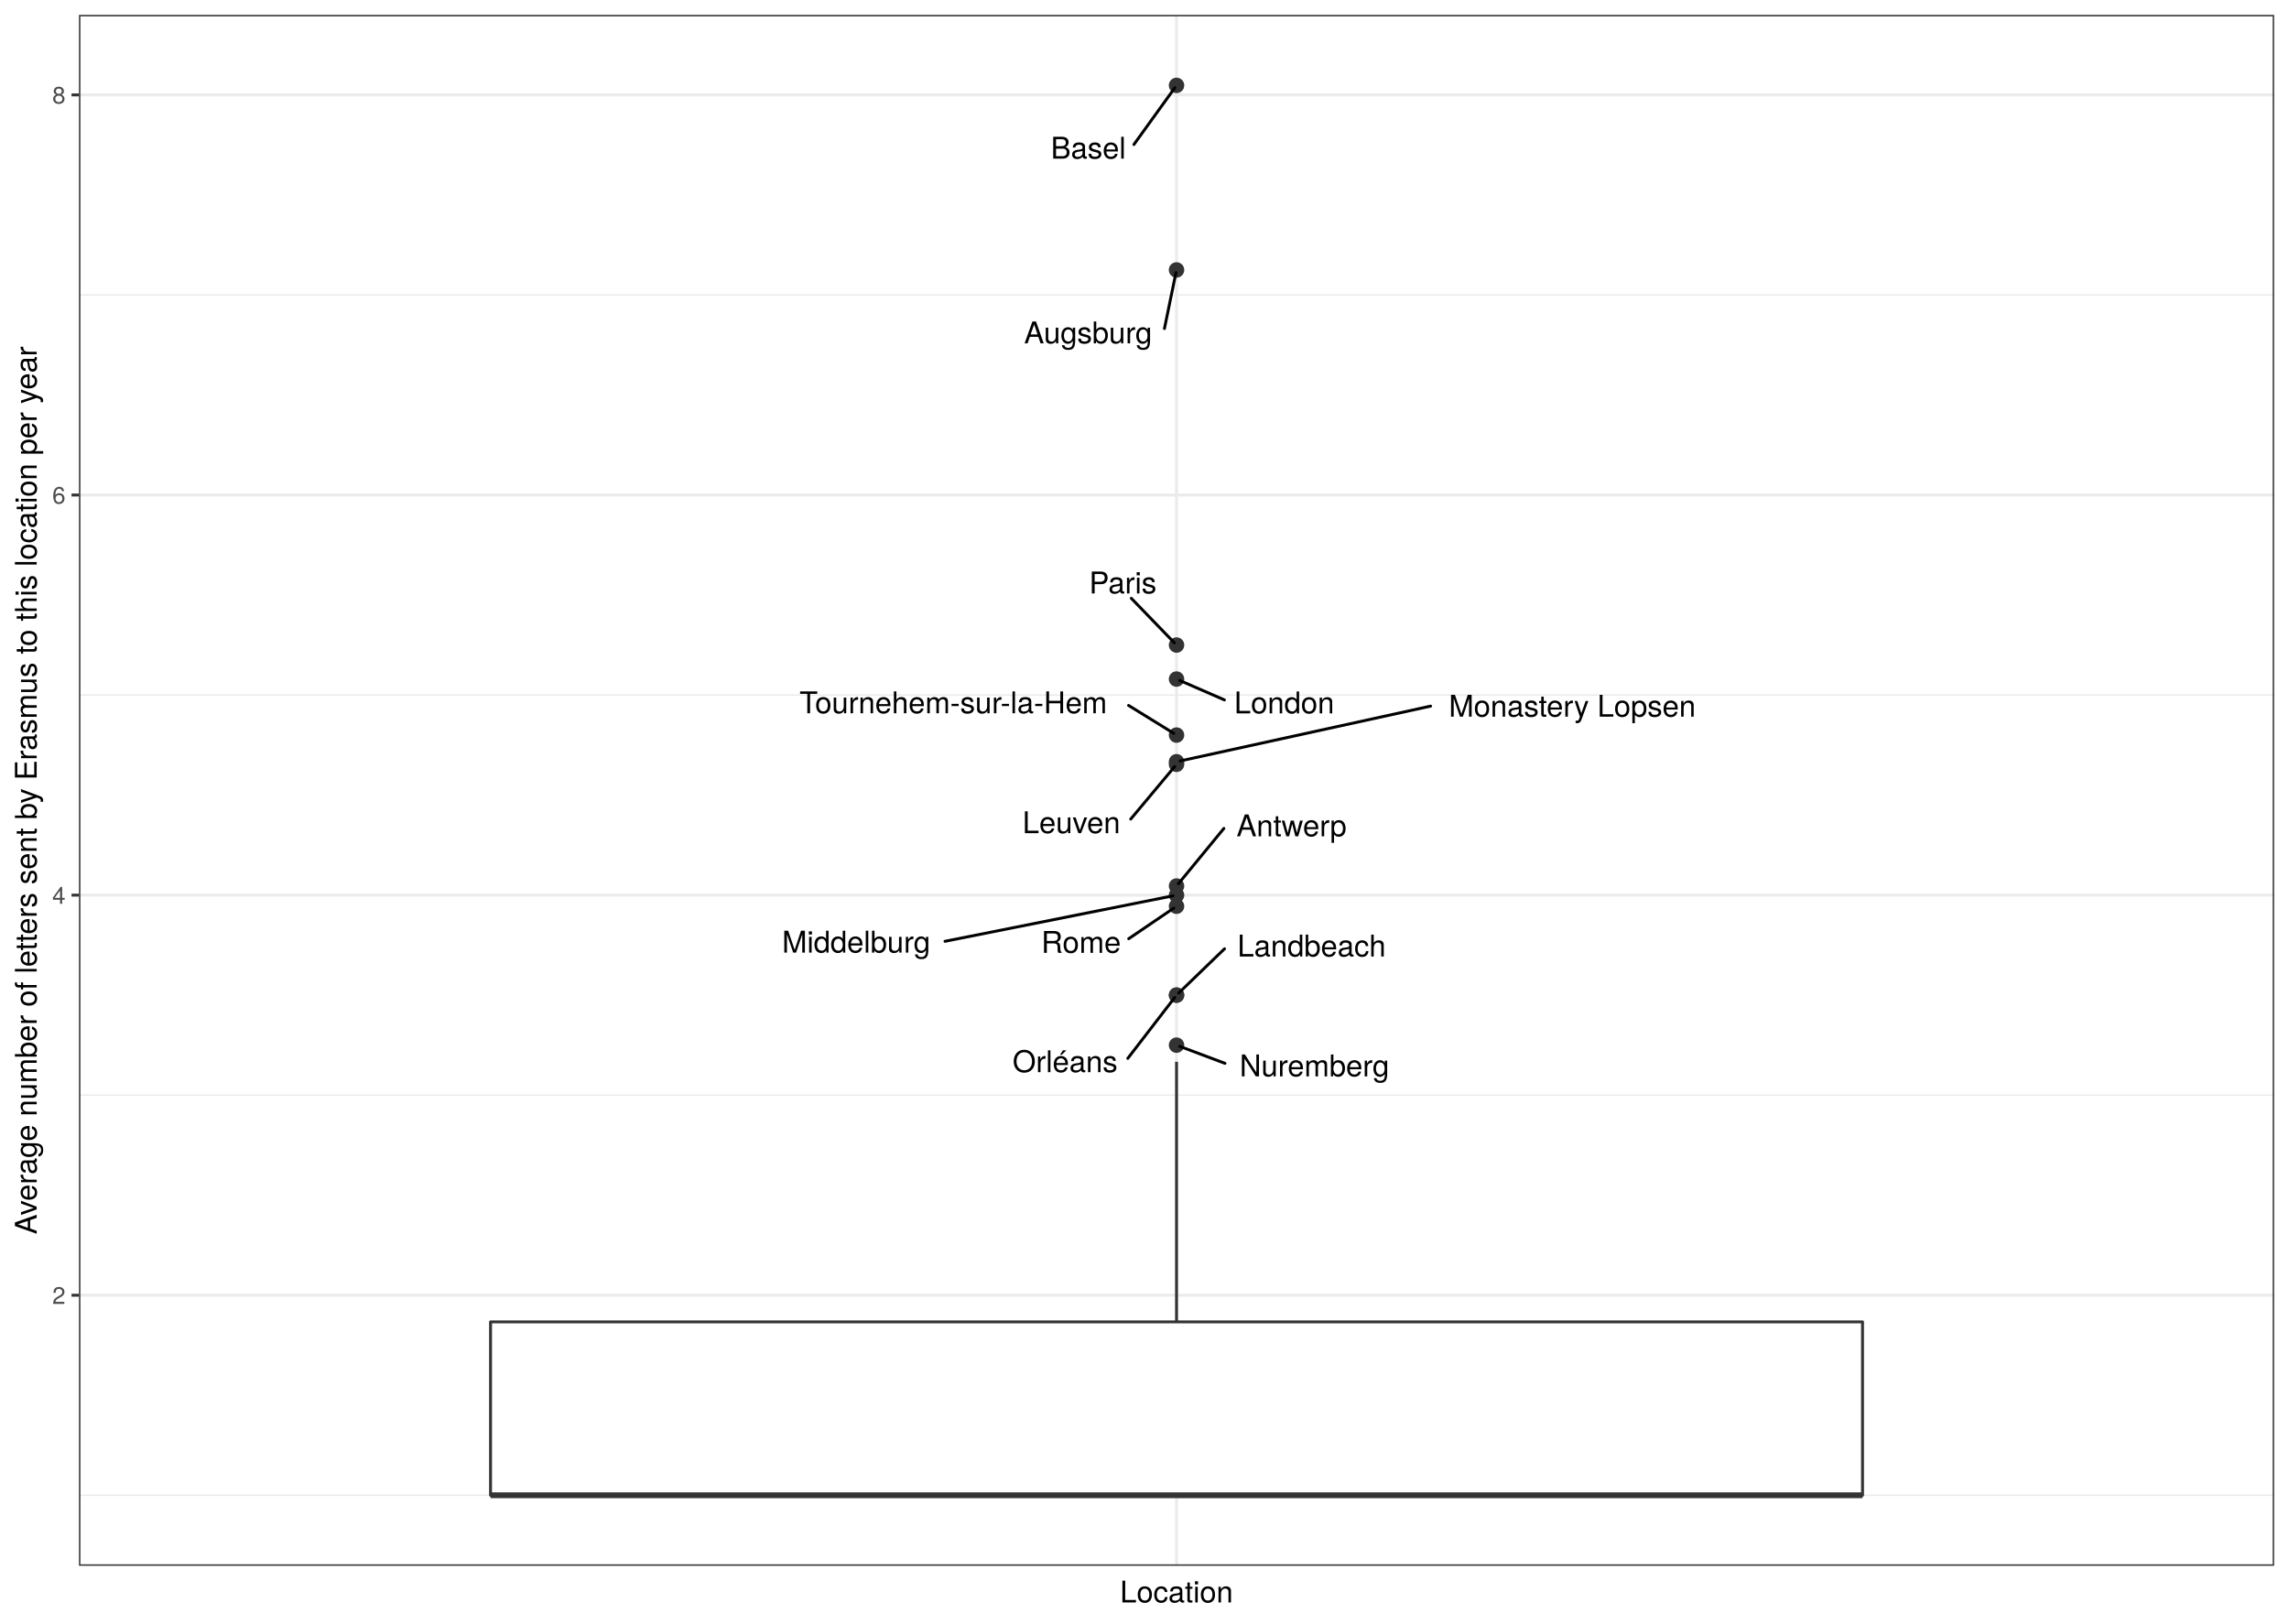
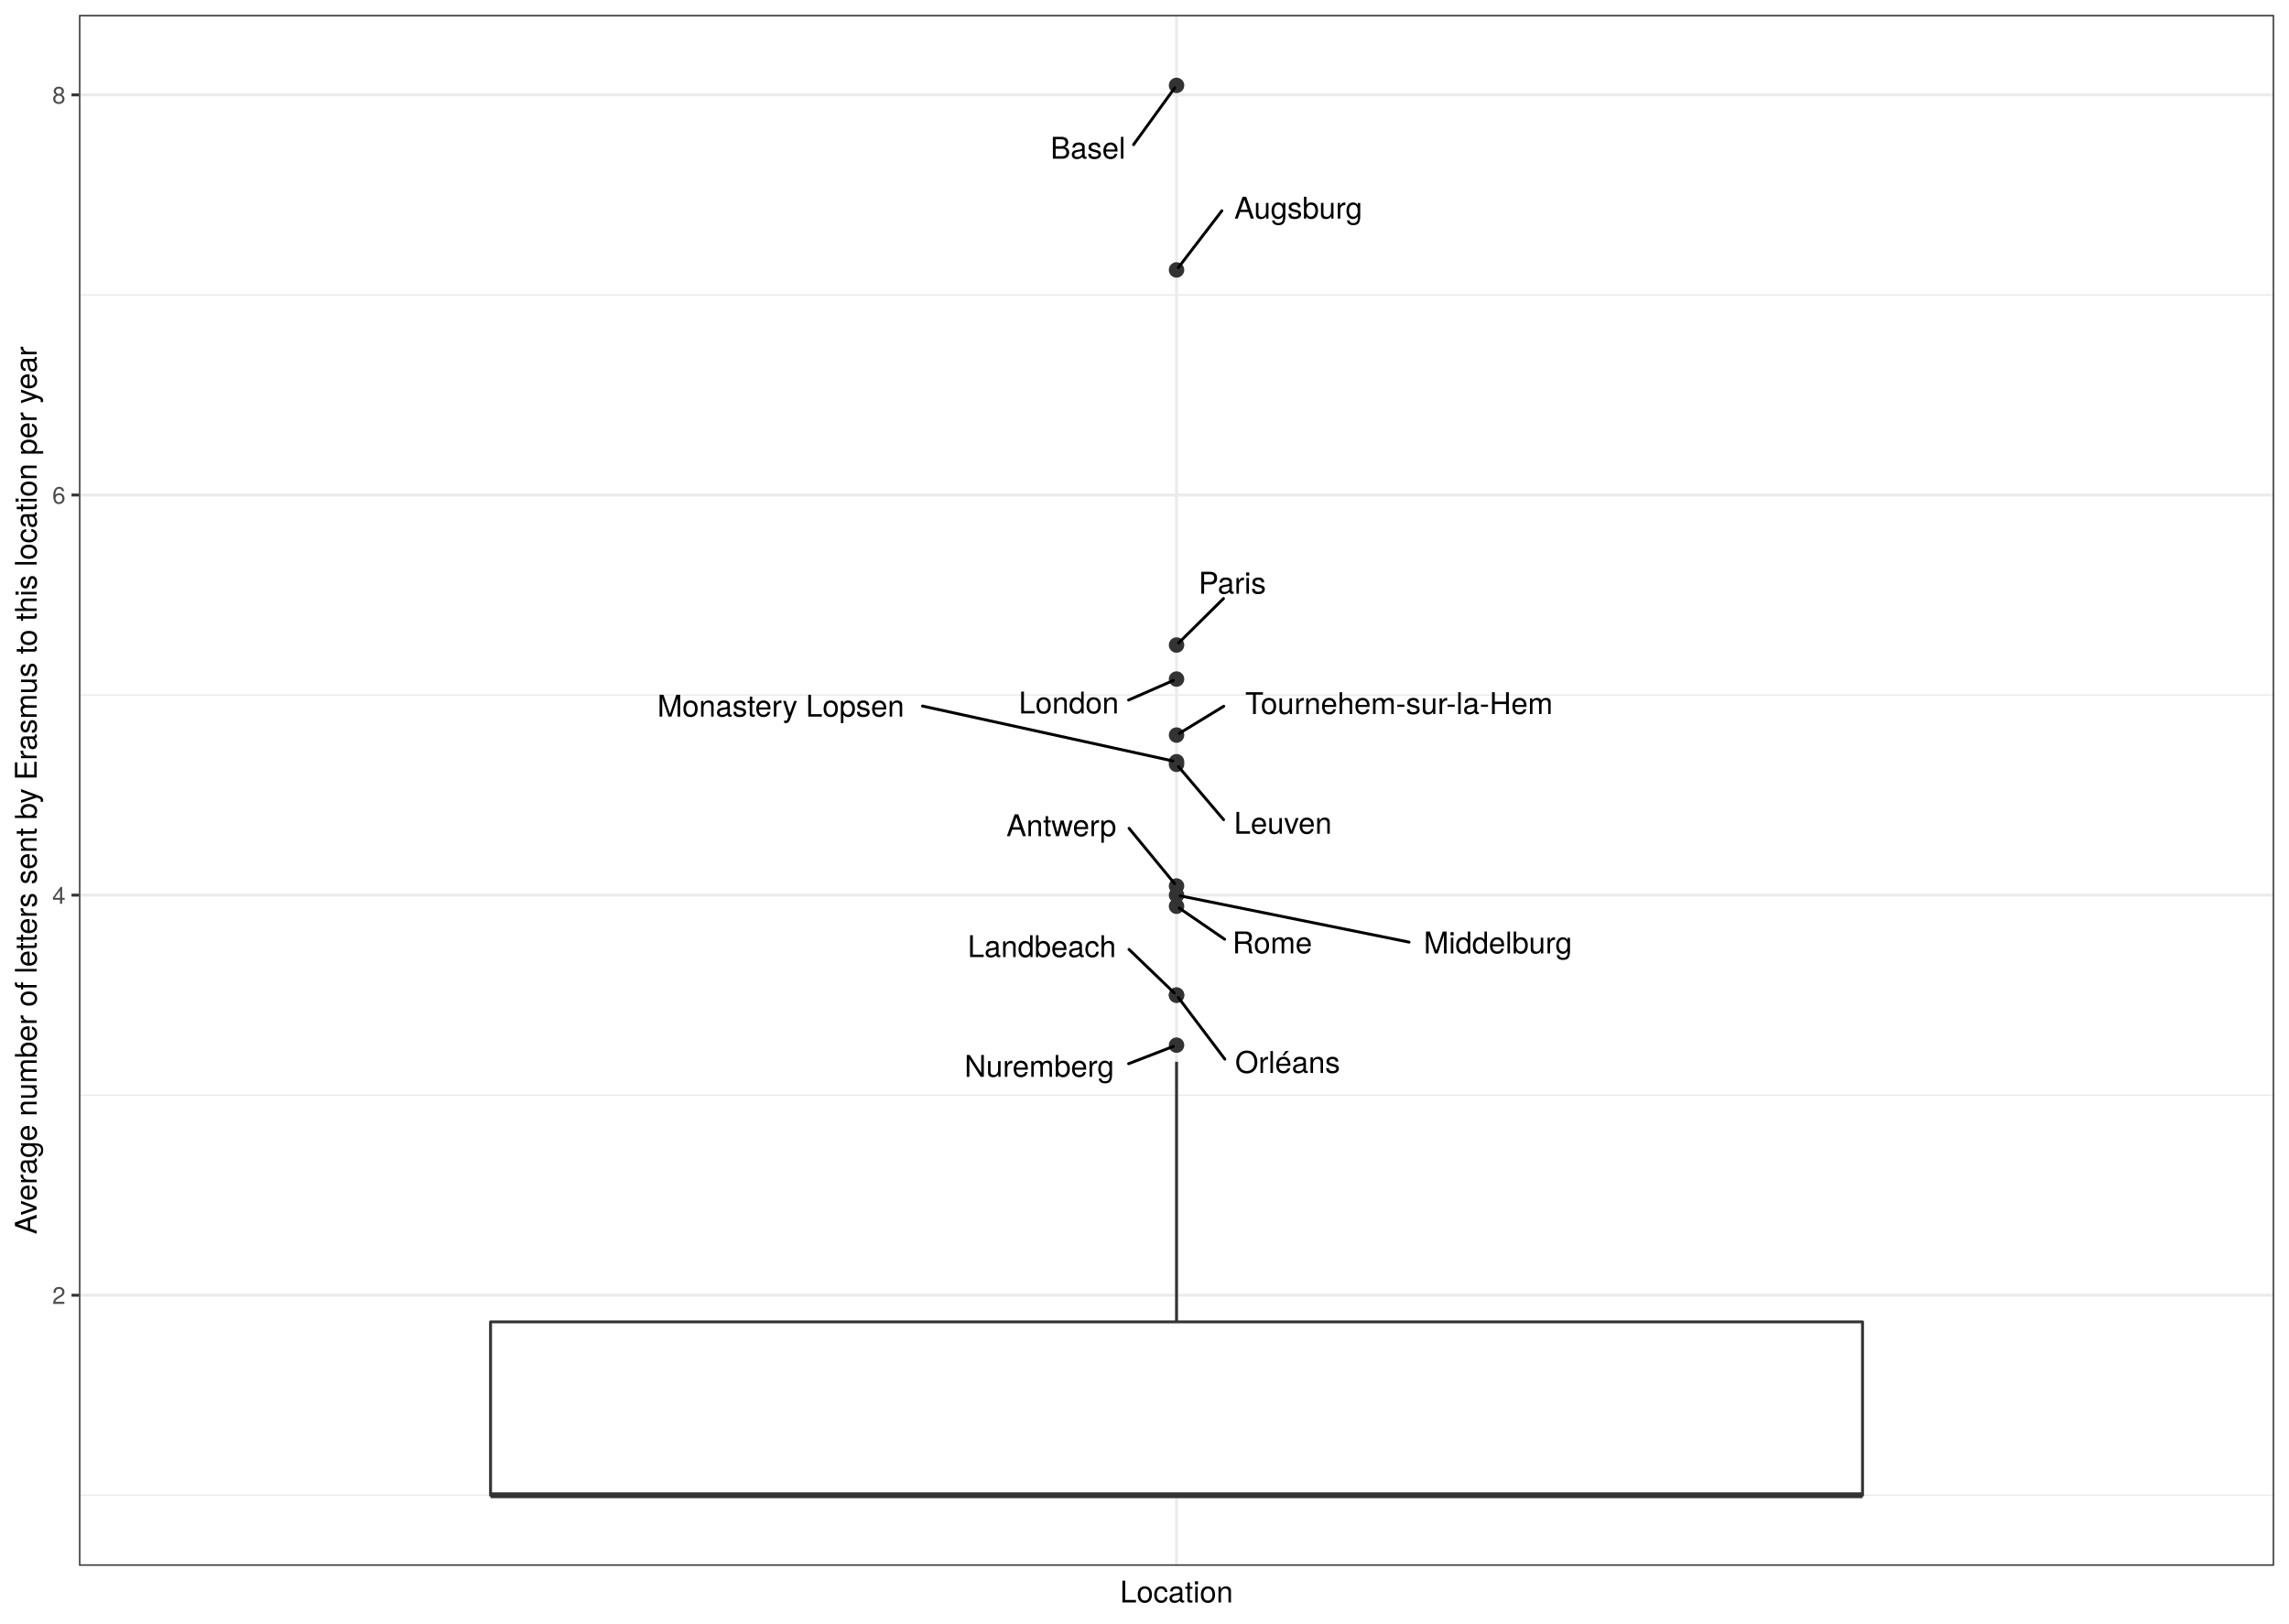
<svg xmlns="http://www.w3.org/2000/svg" class="svglite" width="842.40pt" height="597.60pt" viewBox="0 0 842.40 597.60">
  <defs>
    <style type="text/css">
    .svglite line, .svglite polyline, .svglite polygon, .svglite path, .svglite rect, .svglite circle {
      fill: none;
      stroke: #000000;
      stroke-linecap: round;
      stroke-linejoin: round;
      stroke-miterlimit: 10.00;
    }
    .svglite text {
      white-space: pre;
    }
  </style>
  </defs>
  <rect width="100%" height="100%" style="stroke: none; fill: #FFFFFF;" />
  <defs>
    <clipPath id="cpMC4wMHw4NDIuNDB8MC4wMHw1OTcuNjA=">
      <rect x="0.00" y="0.00" width="842.40" height="597.60" />
    </clipPath>
  </defs>
  <g clip-path="url(#cpMC4wMHw4NDIuNDB8MC4wMHw1OTcuNjA=)">
    <rect x="0.00" y="-0" width="842.40" height="597.60" style="stroke-width: 1.07; stroke: #FFFFFF; fill: #FFFFFF;" />
  </g>
  <defs>
    <clipPath id="cpMjkuMDZ8ODM2LjkyfDUuNDh8NTc2LjMz">
      <rect x="29.06" y="5.48" width="807.87" height="570.85" />
    </clipPath>
  </defs>
  <g clip-path="url(#cpMjkuMDZ8ODM2LjkyfDUuNDh8NTc2LjMz)">
    <rect x="29.06" y="5.48" width="807.87" height="570.85" style="stroke-width: 1.07; stroke: none; fill: #FFFFFF;" />
    <polyline points="29.06,550.38 836.92,550.38 " style="stroke-width: 0.53; stroke: #EBEBEB; stroke-linecap: butt;" />
    <polyline points="29.06,403.11 836.92,403.11 " style="stroke-width: 0.53; stroke: #EBEBEB; stroke-linecap: butt;" />
    <polyline points="29.06,255.84 836.92,255.84 " style="stroke-width: 0.53; stroke: #EBEBEB; stroke-linecap: butt;" />
    <polyline points="29.06,108.57 836.92,108.57 " style="stroke-width: 0.53; stroke: #EBEBEB; stroke-linecap: butt;" />
    <polyline points="29.06,476.75 836.92,476.75 " style="stroke-width: 1.07; stroke: #EBEBEB; stroke-linecap: butt;" />
    <polyline points="29.06,329.48 836.92,329.48 " style="stroke-width: 1.07; stroke: #EBEBEB; stroke-linecap: butt;" />
    <polyline points="29.06,182.20 836.92,182.20 " style="stroke-width: 1.07; stroke: #EBEBEB; stroke-linecap: butt;" />
    <polyline points="29.06,34.93 836.92,34.93 " style="stroke-width: 1.07; stroke: #EBEBEB; stroke-linecap: butt;" />
    <polyline points="432.99,576.33 432.99,5.48 " style="stroke-width: 1.07; stroke: #EBEBEB; stroke-linecap: butt;" />
    <circle cx="432.99" cy="281.33" r="2.49" style="stroke-width: 0.71; stroke: #333333; fill: #333333;" />
    <circle cx="432.99" cy="249.95" r="2.49" style="stroke-width: 0.71; stroke: #333333; fill: #333333;" />
    <circle cx="432.99" cy="237.43" r="2.49" style="stroke-width: 0.71; stroke: #333333; fill: #333333;" />
    <circle cx="432.99" cy="326.13" r="2.49" style="stroke-width: 0.71; stroke: #333333; fill: #333333;" />
    <circle cx="432.99" cy="31.43" r="2.49" style="stroke-width: 0.71; stroke: #333333; fill: #333333;" />
    <circle cx="432.99" cy="333.57" r="2.49" style="stroke-width: 0.71; stroke: #333333; fill: #333333;" />
    <circle cx="432.99" cy="384.70" r="2.49" style="stroke-width: 0.71; stroke: #333333; fill: #333333;" />
    <circle cx="432.99" cy="99.36" r="2.49" style="stroke-width: 0.71; stroke: #333333; fill: #333333;" />
    <circle cx="432.99" cy="270.57" r="2.49" style="stroke-width: 0.71; stroke: #333333; fill: #333333;" />
    <circle cx="432.99" cy="280.38" r="2.49" style="stroke-width: 0.71; stroke: #333333; fill: #333333;" />
    <circle cx="432.99" cy="366.29" r="2.49" style="stroke-width: 0.71; stroke: #333333; fill: #333333;" />
    <circle cx="432.99" cy="366.29" r="2.49" style="stroke-width: 0.71; stroke: #333333; fill: #333333;" />
    <circle cx="432.99" cy="329.48" r="2.49" style="stroke-width: 0.71; stroke: #333333; fill: #333333;" />
    <line x1="432.99" y1="486.56" x2="432.99" y2="390.84" style="stroke-width: 1.07; stroke: #333333; stroke-linecap: butt;" />
    <line x1="432.99" y1="550.38" x2="432.99" y2="550.38" style="stroke-width: 1.07; stroke: #333333; stroke-linecap: butt;" />
    <polygon points="180.53,486.56 180.53,550.38 685.45,550.38 685.45,486.56 180.53,486.56 " style="stroke-width: 1.07; stroke: #333333; fill: #FFFFFF;" />
    <line x1="180.53" y1="550.38" x2="685.45" y2="550.38" style="stroke-width: 2.13; stroke: #333333; stroke-linecap: butt;" />
-     <line x1="416.13" y1="301.49" x2="432.29" y2="282.17" style="stroke-width: 1.07;" />
-     <line x1="450.62" y1="257.63" x2="434.15" y2="250.46" style="stroke-width: 1.07;" />
-     <line x1="416.34" y1="220.23" x2="432.21" y2="236.63" style="stroke-width: 1.07;" />
-     <line x1="450.41" y1="304.93" x2="433.68" y2="325.29" style="stroke-width: 1.07;" />
-     <line x1="417.30" y1="53.19" x2="432.37" y2="32.29" style="stroke-width: 1.07;" />
-     <line x1="415.38" y1="345.53" x2="432.00" y2="334.24" style="stroke-width: 1.07;" />
-     <line x1="450.82" y1="391.40" x2="434.20" y2="385.16" style="stroke-width: 1.07;" />
-     <line x1="428.54" y1="120.93" x2="432.79" y2="100.32" style="stroke-width: 1.07;" />
-     <line x1="415.34" y1="259.66" x2="431.96" y2="269.93" style="stroke-width: 1.07;" />
-     <line x1="526.49" y1="259.91" x2="434.30" y2="280.10" style="stroke-width: 1.07;" />
-     <line x1="450.65" y1="349.23" x2="433.80" y2="365.51" style="stroke-width: 1.07;" />
-     <line x1="415.05" y1="389.57" x2="432.33" y2="367.14" style="stroke-width: 1.07;" />
-     <line x1="347.78" y1="346.48" x2="431.67" y2="329.74" style="stroke-width: 1.07;" />
-     <text x="394.30" y="306.67" text-anchor="middle" style="font-size: 11.04px; font-family: &quot;TeX Gyre Heros&quot;;" textLength="40.05px" lengthAdjust="spacingAndGlyphs">Leuven</text>
-     <text x="472.63" y="262.57" text-anchor="middle" style="font-size: 11.04px; font-family: &quot;TeX Gyre Heros&quot;;" textLength="40.43px" lengthAdjust="spacingAndGlyphs">London</text>
-     <text x="413.23" y="218.43" text-anchor="middle" style="font-size: 11.04px; font-family: &quot;TeX Gyre Heros&quot;;" textLength="26.27px" lengthAdjust="spacingAndGlyphs">Paris</text>
-     <text x="475.32" y="307.83" text-anchor="middle" style="font-size: 11.04px; font-family: &quot;TeX Gyre Heros&quot;;" textLength="46.21px" lengthAdjust="spacingAndGlyphs">Antwerp</text>
-     <text x="400.54" y="58.38" text-anchor="middle" style="font-size: 11.04px; font-family: &quot;TeX Gyre Heros&quot;;" textLength="29.93px" lengthAdjust="spacingAndGlyphs">Basel</text>
-     <text x="397.86" y="350.73" text-anchor="middle" style="font-size: 11.04px; font-family: &quot;TeX Gyre Heros&quot;;" textLength="31.44px" lengthAdjust="spacingAndGlyphs">Rome</text>
-     <text x="483.72" y="396.19" text-anchor="middle" style="font-size: 11.04px; font-family: &quot;TeX Gyre Heros&quot;;" textLength="62.19px" lengthAdjust="spacingAndGlyphs">Nuremberg</text>
-     <text x="400.43" y="126.39" text-anchor="middle" style="font-size: 11.04px; font-family: &quot;TeX Gyre Heros&quot;;" textLength="52.61px" lengthAdjust="spacingAndGlyphs">Augsburg</text>
-     <text x="350.83" y="262.54" text-anchor="middle" style="font-size: 11.04px; font-family: &quot;TeX Gyre Heros&quot;;" textLength="125.42px" lengthAdjust="spacingAndGlyphs">Tournehem-sur-la-Hem</text>
-     <text x="578.63" y="263.80" text-anchor="middle" style="font-size: 11.04px; font-family: &quot;TeX Gyre Heros&quot;;" textLength="100.68px" lengthAdjust="spacingAndGlyphs">Monastery Lopsen</text>
-     <text x="482.70" y="352.07" text-anchor="middle" style="font-size: 11.04px; font-family: &quot;TeX Gyre Heros&quot;;" textLength="60.50px" lengthAdjust="spacingAndGlyphs">Landbeach</text>
-     <text x="391.97" y="394.65" text-anchor="middle" style="font-size: 11.04px; font-family: &quot;TeX Gyre Heros&quot;;" textLength="42.57px" lengthAdjust="spacingAndGlyphs">Orléans</text>
-     <text x="315.09" y="350.63" text-anchor="middle" style="font-size: 11.04px; font-family: &quot;TeX Gyre Heros&quot;;" textLength="61.77px" lengthAdjust="spacingAndGlyphs">Middelburg</text>
+     <line x1="450.31" y1="301.72" x2="433.69" y2="282.16" style="stroke-width: 1.07;" />
+     <line x1="415.35" y1="257.67" x2="431.82" y2="250.46" style="stroke-width: 1.07;" />
+     <line x1="450.27" y1="220.32" x2="433.78" y2="236.64" style="stroke-width: 1.07;" />
+     <line x1="415.52" y1="304.89" x2="432.30" y2="325.29" style="stroke-width: 1.07;" />
+     <line x1="417.18" y1="53.23" x2="432.36" y2="32.29" style="stroke-width: 1.07;" />
+     <line x1="450.70" y1="345.72" x2="433.97" y2="334.24" style="stroke-width: 1.07;" />
+     <line x1="415.35" y1="391.53" x2="431.79" y2="385.17" style="stroke-width: 1.07;" />
+     <line x1="449.67" y1="77.58" x2="433.64" y2="98.51" style="stroke-width: 1.07;" />
+     <line x1="450.36" y1="259.96" x2="434.03" y2="269.93" style="stroke-width: 1.07;" />
+     <line x1="339.49" y1="259.88" x2="431.68" y2="280.10" style="stroke-width: 1.07;" />
+     <line x1="415.50" y1="349.46" x2="432.18" y2="365.51" style="stroke-width: 1.07;" />
+     <line x1="450.77" y1="389.85" x2="433.63" y2="367.15" style="stroke-width: 1.07;" />
+     <line x1="518.57" y1="346.78" x2="434.31" y2="329.74" style="stroke-width: 1.07;" />
+     <text x="472.14" y="306.88" text-anchor="middle" style="font-size: 11.04px; font-family: &quot;TeX Gyre Heros&quot;;" textLength="40.05px" lengthAdjust="spacingAndGlyphs">Leuven</text>
+     <text x="393.34" y="262.60" text-anchor="middle" style="font-size: 11.04px; font-family: &quot;TeX Gyre Heros&quot;;" textLength="40.43px" lengthAdjust="spacingAndGlyphs">London</text>
+     <text x="453.51" y="218.52" text-anchor="middle" style="font-size: 11.04px; font-family: &quot;TeX Gyre Heros&quot;;" textLength="26.27px" lengthAdjust="spacingAndGlyphs">Paris</text>
+     <text x="390.61" y="307.79" text-anchor="middle" style="font-size: 11.04px; font-family: &quot;TeX Gyre Heros&quot;;" textLength="46.21px" lengthAdjust="spacingAndGlyphs">Antwerp</text>
+     <text x="400.41" y="58.41" text-anchor="middle" style="font-size: 11.04px; font-family: &quot;TeX Gyre Heros&quot;;" textLength="29.93px" lengthAdjust="spacingAndGlyphs">Basel</text>
+     <text x="468.22" y="350.91" text-anchor="middle" style="font-size: 11.04px; font-family: &quot;TeX Gyre Heros&quot;;" textLength="31.44px" lengthAdjust="spacingAndGlyphs">Rome</text>
+     <text x="382.46" y="396.35" text-anchor="middle" style="font-size: 11.04px; font-family: &quot;TeX Gyre Heros&quot;;" textLength="62.19px" lengthAdjust="spacingAndGlyphs">Nuremberg</text>
+     <text x="477.78" y="80.47" text-anchor="middle" style="font-size: 11.04px; font-family: &quot;TeX Gyre Heros&quot;;" textLength="52.61px" lengthAdjust="spacingAndGlyphs">Augsburg</text>
+     <text x="514.87" y="262.83" text-anchor="middle" style="font-size: 11.04px; font-family: &quot;TeX Gyre Heros&quot;;" textLength="125.42px" lengthAdjust="spacingAndGlyphs">Tournehem-sur-la-Hem</text>
+     <text x="287.35" y="263.77" text-anchor="middle" style="font-size: 11.04px; font-family: &quot;TeX Gyre Heros&quot;;" textLength="100.68px" lengthAdjust="spacingAndGlyphs">Monastery Lopsen</text>
+     <text x="383.44" y="352.29" text-anchor="middle" style="font-size: 11.04px; font-family: &quot;TeX Gyre Heros&quot;;" textLength="60.50px" lengthAdjust="spacingAndGlyphs">Landbeach</text>
+     <text x="473.86" y="394.93" text-anchor="middle" style="font-size: 11.04px; font-family: &quot;TeX Gyre Heros&quot;;" textLength="42.57px" lengthAdjust="spacingAndGlyphs">Orléans</text>
+     <text x="551.25" y="350.93" text-anchor="middle" style="font-size: 11.04px; font-family: &quot;TeX Gyre Heros&quot;;" textLength="61.77px" lengthAdjust="spacingAndGlyphs">Middelburg</text>
    <rect x="29.06" y="5.48" width="807.87" height="570.85" style="stroke-width: 1.07; stroke: #333333;" />
  </g>
  <g clip-path="url(#cpMC4wMHw4NDIuNDB8MC4wMHw1OTcuNjA=)">
    <text x="24.12" y="479.95" text-anchor="end" style="font-size: 8.80px;fill: #4D4D4D; font-family: &quot;TeX Gyre Heros&quot;;" textLength="5.59px" lengthAdjust="spacingAndGlyphs">2</text>
    <text x="24.12" y="332.68" text-anchor="end" style="font-size: 8.80px;fill: #4D4D4D; font-family: &quot;TeX Gyre Heros&quot;;" textLength="5.59px" lengthAdjust="spacingAndGlyphs">4</text>
    <text x="24.12" y="185.41" text-anchor="end" style="font-size: 8.80px;fill: #4D4D4D; font-family: &quot;TeX Gyre Heros&quot;;" textLength="5.59px" lengthAdjust="spacingAndGlyphs">6</text>
    <text x="24.12" y="38.14" text-anchor="end" style="font-size: 8.80px;fill: #4D4D4D; font-family: &quot;TeX Gyre Heros&quot;;" textLength="5.59px" lengthAdjust="spacingAndGlyphs">8</text>
    <polyline points="26.32,476.75 29.06,476.75 " style="stroke-width: 1.07; stroke: #333333; stroke-linecap: butt;" />
    <polyline points="26.32,329.48 29.06,329.48 " style="stroke-width: 1.07; stroke: #333333; stroke-linecap: butt;" />
    <polyline points="26.32,182.20 29.06,182.20 " style="stroke-width: 1.07; stroke: #333333; stroke-linecap: butt;" />
    <polyline points="26.32,34.93 29.06,34.93 " style="stroke-width: 1.07; stroke: #333333; stroke-linecap: butt;" />
    <text x="432.99" y="589.83" text-anchor="middle" style="font-size: 11.00px; font-family: &quot;TeX Gyre Heros&quot;;" textLength="46.53px" lengthAdjust="spacingAndGlyphs">Location</text>
    <text transform="translate(13.50,290.91) rotate(-90)" text-anchor="middle" style="font-size: 11.00px; font-family: &quot;TeX Gyre Heros&quot;;" textLength="374.88px" lengthAdjust="spacingAndGlyphs">Average number of letters sent by Erasmus to this location per year</text>
  </g>
</svg>
